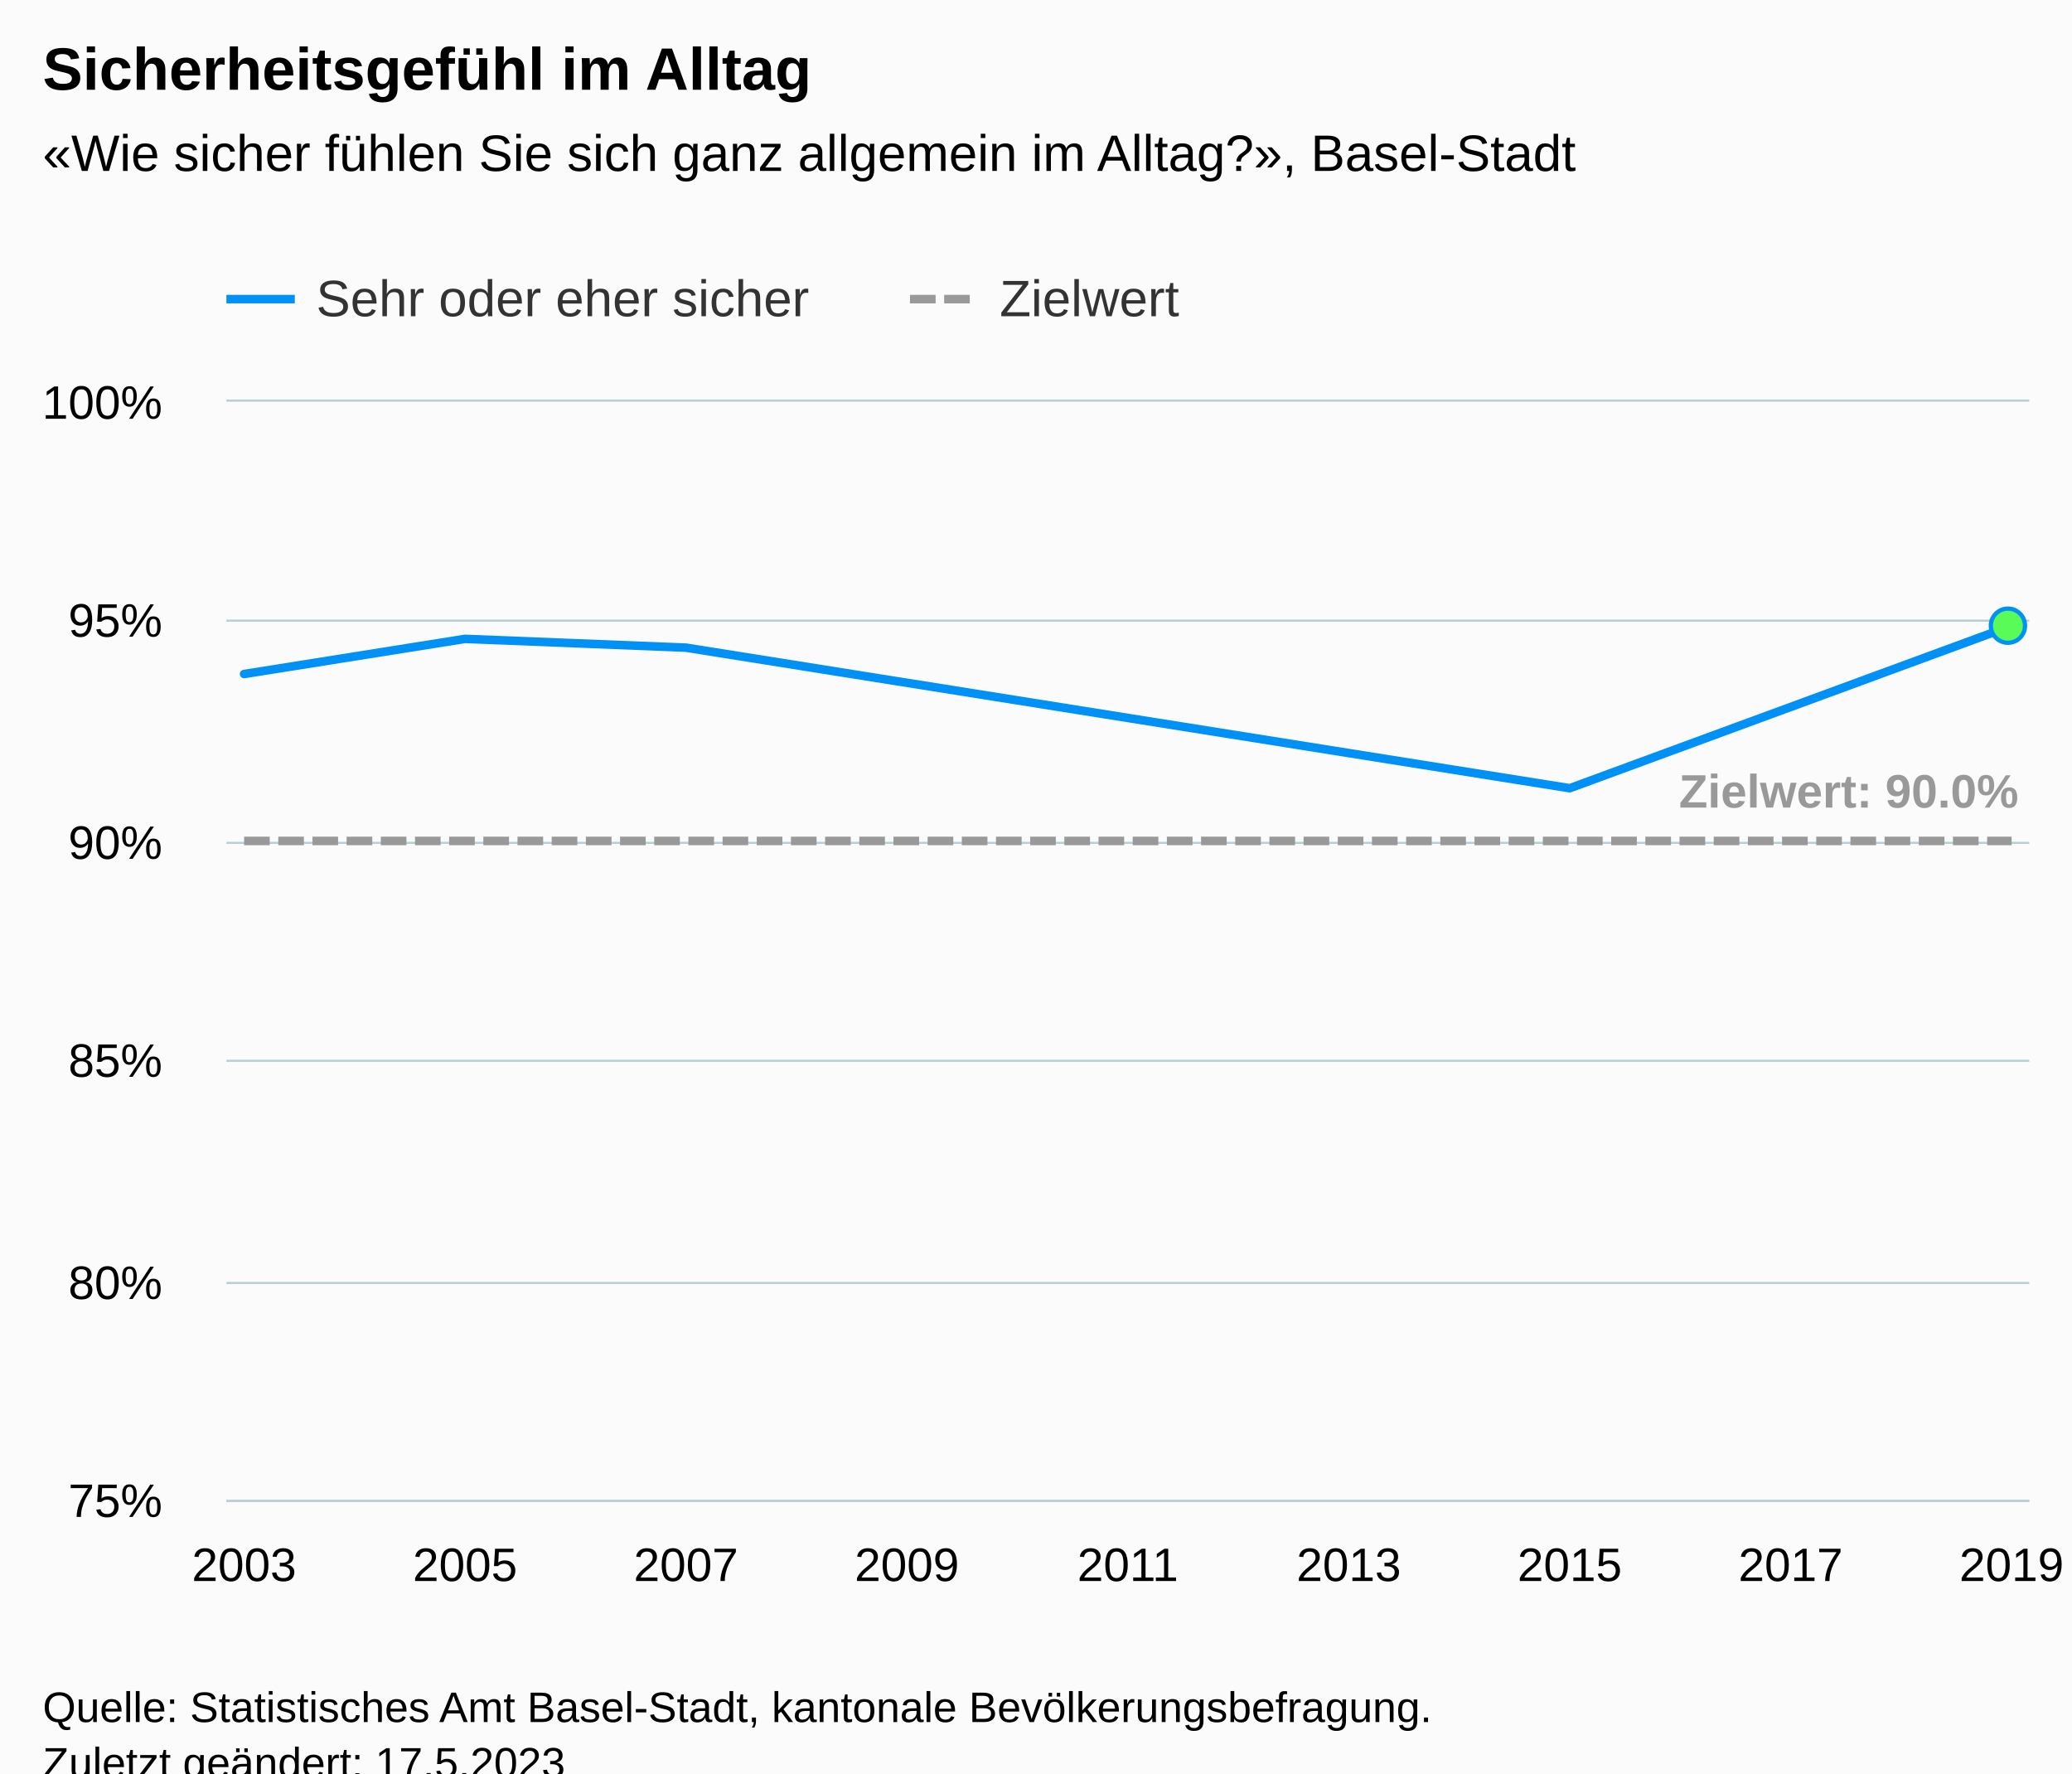
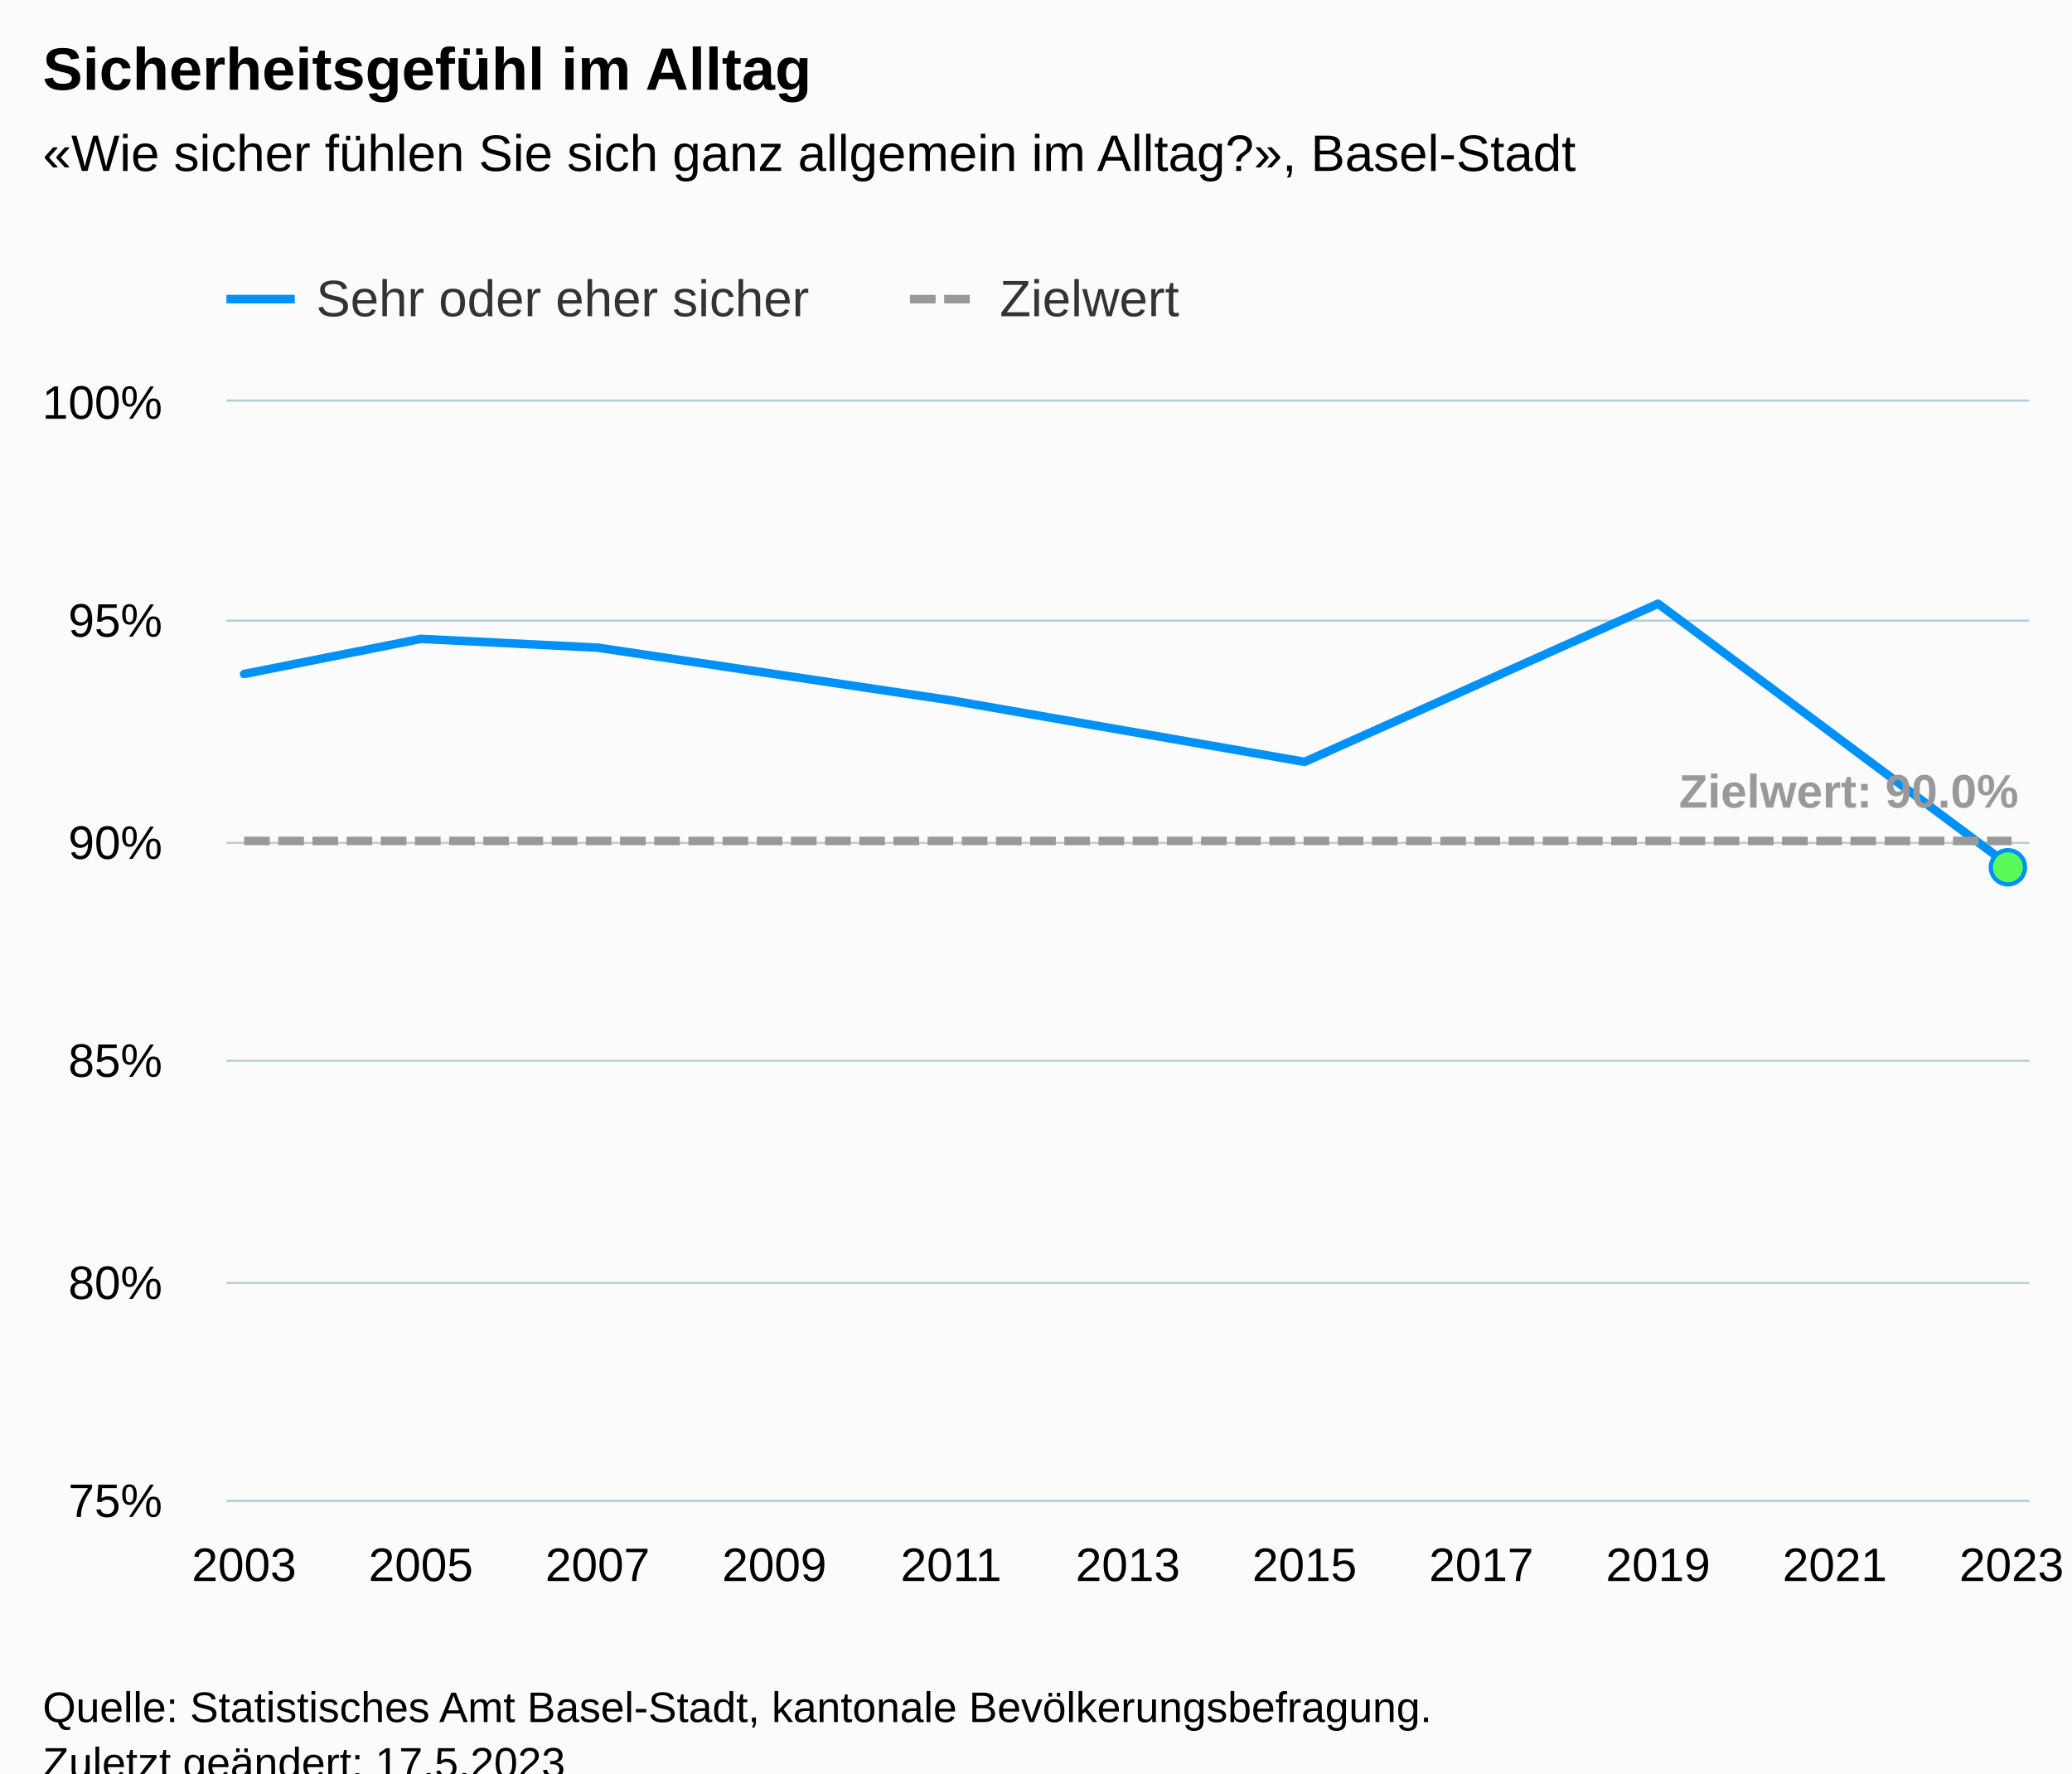
<svg xmlns="http://www.w3.org/2000/svg" version="1.1" class="highcharts-root" style="font-family:Arial;font-size:12px;" viewBox="0 0 485 415">
  <defs>
-     <clipPath id="highcharts-6bcuntt-25-">
+     <clipPath id="highcharts-04v7cgc-28-">
      <rect x="0" y="0" width="422" height="257" fill="none" />
    </clipPath>
-     <clipPath id="highcharts-6bcuntt-32-">
+     <clipPath id="highcharts-04v7cgc-36-">
      <rect x="0" y="0" width="422" height="257" fill="none" />
    </clipPath>
-     <clipPath id="highcharts-6bcuntt-45-">
+     <clipPath id="highcharts-04v7cgc-51-">
      <rect x="53" y="94" width="422" height="257" fill="none" />
    </clipPath>
  </defs>
  <rect fill="#fbfbfb" class="highcharts-background" x="0" y="0" width="485" height="428" rx="0" ry="0" />
  <rect fill="none" class="highcharts-plot-background" x="53" y="94" width="422" height="257" />
  <g class="highcharts-pane-group" data-z-index="0" />
  <g class="highcharts-grid highcharts-xaxis-grid" data-z-index="1">
    <path fill="none" data-z-index="1" class="highcharts-grid-line" d="M 56.5 94 L 56.5 351" opacity="1" />
-     <path fill="none" data-z-index="1" class="highcharts-grid-line" d="M 82.5 94 L 82.5 351" opacity="1" />
-     <path fill="none" data-z-index="1" class="highcharts-grid-line" d="M 108.5 94 L 108.5 351" opacity="1" />
-     <path fill="none" data-z-index="1" class="highcharts-grid-line" d="M 134.5 94 L 134.5 351" opacity="1" />
+     <path fill="none" data-z-index="1" class="highcharts-grid-line" d="M 77.5 94 L 77.5 351" opacity="1" />
+     <path fill="none" data-z-index="1" class="highcharts-grid-line" d="M 98.5 94 L 98.5 351" opacity="1" />
+     <path fill="none" data-z-index="1" class="highcharts-grid-line" d="M 118.5 94 L 118.5 351" opacity="1" />
+     <path fill="none" data-z-index="1" class="highcharts-grid-line" d="M 139.5 94 L 139.5 351" opacity="1" />
    <path fill="none" data-z-index="1" class="highcharts-grid-line" d="M 160.5 94 L 160.5 351" opacity="1" />
-     <path fill="none" data-z-index="1" class="highcharts-grid-line" d="M 185.5 94 L 185.5 351" opacity="1" />
-     <path fill="none" data-z-index="1" class="highcharts-grid-line" d="M 211.5 94 L 211.5 351" opacity="1" />
-     <path fill="none" data-z-index="1" class="highcharts-grid-line" d="M 237.5 94 L 237.5 351" opacity="1" />
+     <path fill="none" data-z-index="1" class="highcharts-grid-line" d="M 180.5 94 L 180.5 351" opacity="1" />
+     <path fill="none" data-z-index="1" class="highcharts-grid-line" d="M 201.5 94 L 201.5 351" opacity="1" />
+     <path fill="none" data-z-index="1" class="highcharts-grid-line" d="M 222.5 94 L 222.5 351" opacity="1" />
+     <path fill="none" data-z-index="1" class="highcharts-grid-line" d="M 242.5 94 L 242.5 351" opacity="1" />
    <path fill="none" data-z-index="1" class="highcharts-grid-line" d="M 263.5 94 L 263.5 351" opacity="1" />
-     <path fill="none" data-z-index="1" class="highcharts-grid-line" d="M 289.5 94 L 289.5 351" opacity="1" />
-     <path fill="none" data-z-index="1" class="highcharts-grid-line" d="M 315.5 94 L 315.5 351" opacity="1" />
-     <path fill="none" data-z-index="1" class="highcharts-grid-line" d="M 341.5 94 L 341.5 351" opacity="1" />
+     <path fill="none" data-z-index="1" class="highcharts-grid-line" d="M 284.5 94 L 284.5 351" opacity="1" />
+     <path fill="none" data-z-index="1" class="highcharts-grid-line" d="M 304.5 94 L 304.5 351" opacity="1" />
+     <path fill="none" data-z-index="1" class="highcharts-grid-line" d="M 325.5 94 L 325.5 351" opacity="1" />
+     <path fill="none" data-z-index="1" class="highcharts-grid-line" d="M 346.5 94 L 346.5 351" opacity="1" />
    <path fill="none" data-z-index="1" class="highcharts-grid-line" d="M 366.5 94 L 366.5 351" opacity="1" />
-     <path fill="none" data-z-index="1" class="highcharts-grid-line" d="M 392.5 94 L 392.5 351" opacity="1" />
-     <path fill="none" data-z-index="1" class="highcharts-grid-line" d="M 418.5 94 L 418.5 351" opacity="1" />
-     <path fill="none" data-z-index="1" class="highcharts-grid-line" d="M 444.5 94 L 444.5 351" opacity="1" />
+     <path fill="none" data-z-index="1" class="highcharts-grid-line" d="M 387.5 94 L 387.5 351" opacity="1" />
+     <path fill="none" data-z-index="1" class="highcharts-grid-line" d="M 408.5 94 L 408.5 351" opacity="1" />
+     <path fill="none" data-z-index="1" class="highcharts-grid-line" d="M 428.5 94 L 428.5 351" opacity="1" />
+     <path fill="none" data-z-index="1" class="highcharts-grid-line" d="M 449.5 94 L 449.5 351" opacity="1" />
    <path fill="none" data-z-index="1" class="highcharts-grid-line" d="M 470.5 94 L 470.5 351" opacity="1" />
  </g>
  <g class="highcharts-grid highcharts-yaxis-grid" data-z-index="1">
    <path fill="none" stroke="#B9CFD7" stroke-width="0.5" data-z-index="1" class="highcharts-grid-line" d="M 53 351.25 L 475 351.25" opacity="1" />
    <path fill="none" stroke="#B9CFD7" stroke-width="0.5" data-z-index="1" class="highcharts-grid-line" d="M 53 300.25 L 475 300.25" opacity="1" />
    <path fill="none" stroke="#B9CFD7" stroke-width="0.5" data-z-index="1" class="highcharts-grid-line" d="M 53 248.25 L 475 248.25" opacity="1" />
    <path fill="none" stroke="#B9CFD7" stroke-width="0.5" data-z-index="1" class="highcharts-grid-line" d="M 53 197.25 L 475 197.25" opacity="1" />
    <path fill="none" stroke="#B9CFD7" stroke-width="0.5" data-z-index="1" class="highcharts-grid-line" d="M 53 145.25 L 475 145.25" opacity="1" />
    <path fill="none" stroke="#B9CFD7" stroke-width="0.5" data-z-index="1" class="highcharts-grid-line" d="M 53 93.75 L 475 93.75" opacity="1" />
  </g>
  <rect fill="none" class="highcharts-plot-border" data-z-index="1" x="53" y="94" width="422" height="257" />
  <g class="highcharts-axis highcharts-xaxis" data-z-index="2">
    <path fill="none" class="highcharts-axis-line" stroke="#B9CFD7" stroke-width="0.5" data-z-index="7" d="M 53 351.25 L 475 351.25" />
  </g>
  <g class="highcharts-axis highcharts-yaxis" data-z-index="2">
    <path fill="none" class="highcharts-axis-line" data-z-index="7" d="M 53 94 L 53 351" />
  </g>
  <g class="highcharts-series-group" data-z-index="3">
-     <g class="highcharts-series highcharts-series-0 highcharts-line-series" data-z-index="0.1" opacity="1" transform="translate(53,94) scale(1 1)" clip-path="url(#highcharts-6bcuntt-32-)">
-       <path fill="none" d="M 4.137 63.736 L 55.853 55.512 L 107.569 57.568 L 211 74.016 L 314.431 90.464 L 417.863 52.428" class="highcharts-graph" data-z-index="1" stroke="#0091f7" stroke-width="2" stroke-linejoin="round" stroke-linecap="round" />
+     <g class="highcharts-series highcharts-series-0 highcharts-line-series" data-z-index="0.1" opacity="1" transform="translate(53,94) scale(1 1)" clip-path="url(#highcharts-04v7cgc-36-)">
+       <path fill="none" d="M 4.137 63.736 L 45.51 55.512 L 86.882 57.568 L 169.627 69.904 L 252.373 84.296 L 335.118 47.288 L 417.863 108.968" class="highcharts-graph" data-z-index="1" stroke="#0091f7" stroke-width="2" stroke-linejoin="round" stroke-linecap="round" />
    </g>
    <g class="highcharts-markers highcharts-series-0 highcharts-line-series" data-z-index="0.1" opacity="1" transform="translate(53,94) scale(1 1)" clip-path="none">
-       <path fill="#59fb59" d="M 417 56.428 A 4 4 0 1 1 417.004 56.428 Z" stroke="#0091f7" stroke-width="1" opacity="1" class="highcharts-point" />
+       <path fill="#59fb59" d="M 417 112.968 A 4 4 0 1 1 417.004 112.968 Z" stroke="#0091f7" stroke-width="1" opacity="1" class="highcharts-point" />
    </g>
-     <g class="highcharts-series highcharts-series-1 highcharts-line-series" data-z-index="0.1" opacity="1" transform="translate(53,94) scale(1 1)" clip-path="url(#highcharts-6bcuntt-32-)">
-       <path fill="none" d="M 4.137 102.8 L 55.853 102.8 L 107.569 102.8 L 211 102.8 L 314.431 102.8 L 417.863 102.8" class="highcharts-graph" data-z-index="1" stroke="#999999" stroke-width="2" stroke-dasharray="6,2" />
+     <g class="highcharts-series highcharts-series-1 highcharts-line-series" data-z-index="0.1" opacity="1" transform="translate(53,94) scale(1 1)" clip-path="url(#highcharts-04v7cgc-36-)">
+       <path fill="none" d="M 4.137 102.8 L 45.51 102.8 L 86.882 102.8 L 169.627 102.8 L 252.373 102.8 L 335.118 102.8 L 417.863 102.8" class="highcharts-graph" data-z-index="1" stroke="#999999" stroke-width="2" stroke-dasharray="6,2" />
    </g>
    <g class="highcharts-markers highcharts-series-1 highcharts-line-series" data-z-index="0.1" opacity="1" transform="translate(53,94) scale(1 1)" clip-path="none" />
-     <g class="highcharts-series highcharts-series-2 highcharts-line-series highcharts-color-0" visibility="hidden" data-z-index="0.1" opacity="1" transform="translate(53,94) scale(1 1)" clip-path="url(#highcharts-6bcuntt-32-)">
+     <g class="highcharts-series highcharts-series-2 highcharts-line-series highcharts-color-0" visibility="hidden" data-z-index="0.1" opacity="1" transform="translate(53,94) scale(1 1)" clip-path="url(#highcharts-04v7cgc-36-)">
      <path fill="none" d="M 417.863 1028" class="highcharts-graph" data-z-index="1" stroke="#7cb5ec" stroke-width="2" stroke-linejoin="round" stroke-linecap="round" />
    </g>
    <g class="highcharts-markers highcharts-series-2 highcharts-line-series highcharts-color-0" visibility="hidden" data-z-index="0.1" opacity="1" transform="translate(53,94) scale(1 1)" clip-path="none" />
  </g>
  <text x="10" text-anchor="start" class="highcharts-title" data-z-index="4" style="color:#000000;font-size:14px;font-weight:bold;fill:#000000;" y="21">
    <tspan>Sicherheitsgefühl im Alltag</tspan>
  </text>
  <text x="10" text-anchor="start" class="highcharts-subtitle" data-z-index="4" style="color:#000000;font-size:12px;font-weight:normal;fill:#000000;" y="40">
    <tspan>«Wie sicher fühlen Sie sich ganz allgemein im Alltag?», Basel-Stadt</tspan>
  </text>
  <text x="10" text-anchor="start" class="highcharts-caption" data-z-index="4" style="color:#666666;fill:#666666;" y="385" />
  <g class="highcharts-data-labels highcharts-series-1 highcharts-line-series" data-z-index="6" opacity="1" transform="translate(53,94) scale(1 1)">
    <g class="highcharts-label highcharts-data-label highcharts-data-label-color-undefined" data-z-index="1" transform="translate(335,79)">
      <text x="5" data-z-index="1" y="16" style="color:#999999;font-size:11px;font-weight:bold;fill:#999999;">
        <tspan>Zielwert: 90.0%</tspan>
      </text>
    </g>
  </g>
  <g class="highcharts-legend" data-z-index="7" transform="translate(45,56)">
    <rect fill="none" class="highcharts-legend-box" rx="0" ry="0" x="0" y="0" width="240" height="26" visibility="visible" />
    <g data-z-index="1">
      <g>
        <g class="highcharts-legend-item highcharts-line-series highcharts-color-undefined highcharts-series-0" data-z-index="1" transform="translate(8,3)">
          <path fill="none" d="M 0 11 L 16 11" class="highcharts-graph" stroke="#0091f7" stroke-width="2" />
          <text x="21" style="color:#333333;cursor:pointer;font-size:12px;font-weight:normal;fill:#333333;" text-anchor="start" data-z-index="2" y="15">
            <tspan>Sehr oder eher sicher</tspan>
          </text>
        </g>
        <g class="highcharts-legend-item highcharts-line-series highcharts-color-undefined highcharts-series-1" data-z-index="1" transform="translate(168,3)">
          <path fill="none" d="M 0 11 L 16 11" class="highcharts-graph" stroke-dasharray="6,2" stroke="#999999" stroke-width="2" />
          <text x="21" y="15" style="color:#333333;cursor:pointer;font-size:12px;font-weight:normal;fill:#333333;" text-anchor="start" data-z-index="2">
            <tspan>Zielwert</tspan>
          </text>
        </g>
      </g>
    </g>
  </g>
  <g class="highcharts-axis-labels highcharts-xaxis-labels" data-z-index="7">
    <text x="57.137" style="color:#000000;cursor:default;font-size:11px;fill:#000000;" text-anchor="middle" transform="translate(0,0)" y="370" opacity="1">2003</text>
    <text x="0" style="color:#000000;cursor:default;font-size:11px;fill:#000000;" text-anchor="middle" transform="translate(0,0)" y="-9999">2004</text>
-     <text x="108.853" style="color:#000000;cursor:default;font-size:11px;fill:#000000;" text-anchor="middle" transform="translate(0,0)" y="370" opacity="1">2005</text>
+     <text x="98.51" style="color:#000000;cursor:default;font-size:11px;fill:#000000;" text-anchor="middle" transform="translate(0,0)" y="370" opacity="1">2005</text>
    <text x="0" style="color:#000000;cursor:default;font-size:11px;fill:#000000;" text-anchor="middle" transform="translate(0,0)" y="-9999">2006</text>
-     <text x="160.569" style="color:#000000;cursor:default;font-size:11px;fill:#000000;" text-anchor="middle" transform="translate(0,0)" y="370" opacity="1">2007</text>
+     <text x="139.882" style="color:#000000;cursor:default;font-size:11px;fill:#000000;" text-anchor="middle" transform="translate(0,0)" y="370" opacity="1">2007</text>
    <text x="0" style="color:#000000;cursor:default;font-size:11px;fill:#000000;" text-anchor="middle" transform="translate(0,0)" y="-9999">2008</text>
-     <text x="212.284" style="color:#000000;cursor:default;font-size:11px;fill:#000000;" text-anchor="middle" transform="translate(0,0)" y="370" opacity="1">2009</text>
+     <text x="181.255" style="color:#000000;cursor:default;font-size:11px;fill:#000000;" text-anchor="middle" transform="translate(0,0)" y="370" opacity="1">2009</text>
    <text x="0" style="color:#000000;cursor:default;font-size:11px;fill:#000000;" text-anchor="middle" transform="translate(0,0)" y="-9999">2010</text>
-     <text x="264" style="color:#000000;cursor:default;font-size:11px;fill:#000000;" text-anchor="middle" transform="translate(0,0)" y="370" opacity="1">2011</text>
+     <text x="222.627" style="color:#000000;cursor:default;font-size:11px;fill:#000000;" text-anchor="middle" transform="translate(0,0)" y="370" opacity="1">2011</text>
    <text x="0" style="color:#000000;cursor:default;font-size:11px;fill:#000000;" text-anchor="middle" transform="translate(0,0)" y="-9999">2012</text>
-     <text x="315.716" style="color:#000000;cursor:default;font-size:11px;fill:#000000;" text-anchor="middle" transform="translate(0,0)" y="370" opacity="1">2013</text>
+     <text x="264" style="color:#000000;cursor:default;font-size:11px;fill:#000000;" text-anchor="middle" transform="translate(0,0)" y="370" opacity="1">2013</text>
    <text x="0" style="color:#000000;cursor:default;font-size:11px;fill:#000000;" text-anchor="middle" transform="translate(0,0)" y="-9999">2014</text>
-     <text x="367.431" style="color:#000000;cursor:default;font-size:11px;fill:#000000;" text-anchor="middle" transform="translate(0,0)" y="370" opacity="1">2015</text>
+     <text x="305.373" style="color:#000000;cursor:default;font-size:11px;fill:#000000;" text-anchor="middle" transform="translate(0,0)" y="370" opacity="1">2015</text>
    <text x="0" style="color:#000000;cursor:default;font-size:11px;fill:#000000;" text-anchor="middle" transform="translate(0,0)" y="-9999">2016</text>
-     <text x="419.147" style="color:#000000;cursor:default;font-size:11px;fill:#000000;" text-anchor="middle" transform="translate(0,0)" y="370" opacity="1">2017</text>
+     <text x="346.745" style="color:#000000;cursor:default;font-size:11px;fill:#000000;" text-anchor="middle" transform="translate(0,0)" y="370" opacity="1">2017</text>
    <text x="0" style="color:#000000;cursor:default;font-size:11px;fill:#000000;" text-anchor="middle" transform="translate(0,0)" y="-9999">2018</text>
-     <text x="470.863" style="color:#000000;cursor:default;font-size:11px;fill:#000000;" text-anchor="middle" transform="translate(0,0)" y="370" opacity="1">2019</text>
+     <text x="388.118" style="color:#000000;cursor:default;font-size:11px;fill:#000000;" text-anchor="middle" transform="translate(0,0)" y="370" opacity="1">2019</text>
+     <text x="0" style="color:#000000;cursor:default;font-size:11px;fill:#000000;" text-anchor="middle" transform="translate(0,0)" y="-9999">2020</text>
+     <text x="429.49" style="color:#000000;cursor:default;font-size:11px;fill:#000000;" text-anchor="middle" transform="translate(0,0)" y="370" opacity="1">2021</text>
+     <text x="0" style="color:#000000;cursor:default;font-size:11px;fill:#000000;" text-anchor="middle" transform="translate(0,0)" y="-9999">2022</text>
+     <text x="470.863" style="color:#000000;cursor:default;font-size:11px;fill:#000000;" text-anchor="middle" transform="translate(0,0)" y="370" opacity="1">2023</text>
  </g>
  <g class="highcharts-axis-labels highcharts-yaxis-labels" data-z-index="7">
    <text x="38" style="color:#000000;cursor:default;font-size:11px;fill:#000000;" text-anchor="end" transform="translate(0,0)" y="355" opacity="1">75%</text>
    <text x="38" style="color:#000000;cursor:default;font-size:11px;fill:#000000;" text-anchor="end" transform="translate(0,0)" y="304" opacity="1">80%</text>
    <text x="38" style="color:#000000;cursor:default;font-size:11px;fill:#000000;" text-anchor="end" transform="translate(0,0)" y="252" opacity="1">85%</text>
    <text x="38" style="color:#000000;cursor:default;font-size:11px;fill:#000000;" text-anchor="end" transform="translate(0,0)" y="201" opacity="1">90%</text>
    <text x="38" style="color:#000000;cursor:default;font-size:11px;fill:#000000;" text-anchor="end" transform="translate(0,0)" y="149" opacity="1">95%</text>
    <text x="38" style="color:#000000;cursor:default;font-size:11px;fill:#000000;" text-anchor="end" transform="translate(0,0)" y="98" opacity="1">100%</text>
  </g>
  <text x="10" class="highcharts-credits" text-anchor="start" data-z-index="8" style="cursor:default;color:#000000;font-size:10px;fill:#000000;" y="403">
    <tspan>Quelle: Statistisches Amt Basel-Stadt, kantonale Bevölkerungsbefragung.</tspan>
    <tspan x="10" dy="13">Zuletzt geändert: 17.5.2023</tspan>
  </text>
-   <g class="highcharts-control-points" data-z-index="99" clip-path="url(#highcharts-6bcuntt-45-)" />
+   <g class="highcharts-control-points" data-z-index="99" clip-path="url(#highcharts-04v7cgc-51-)" />
</svg>
